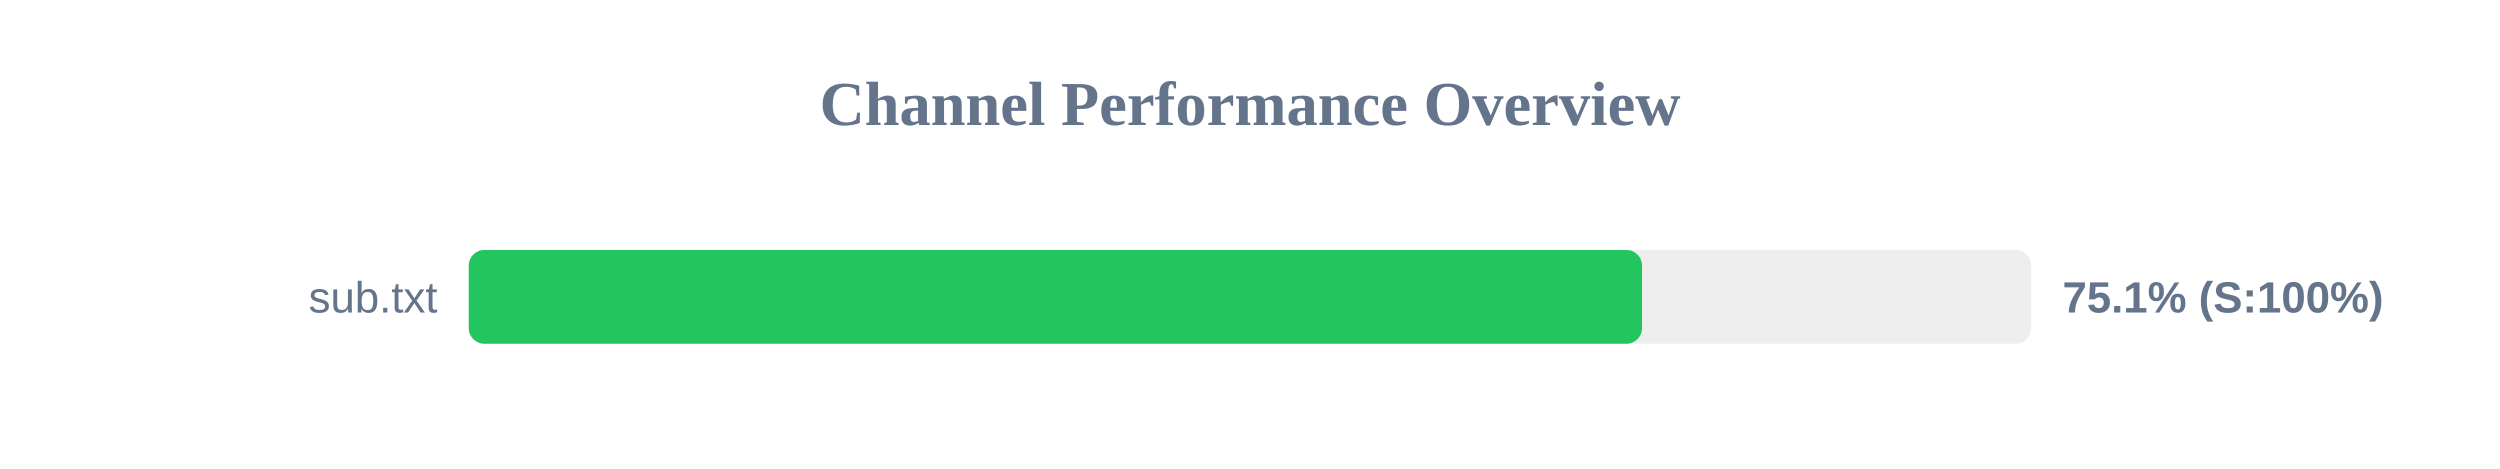
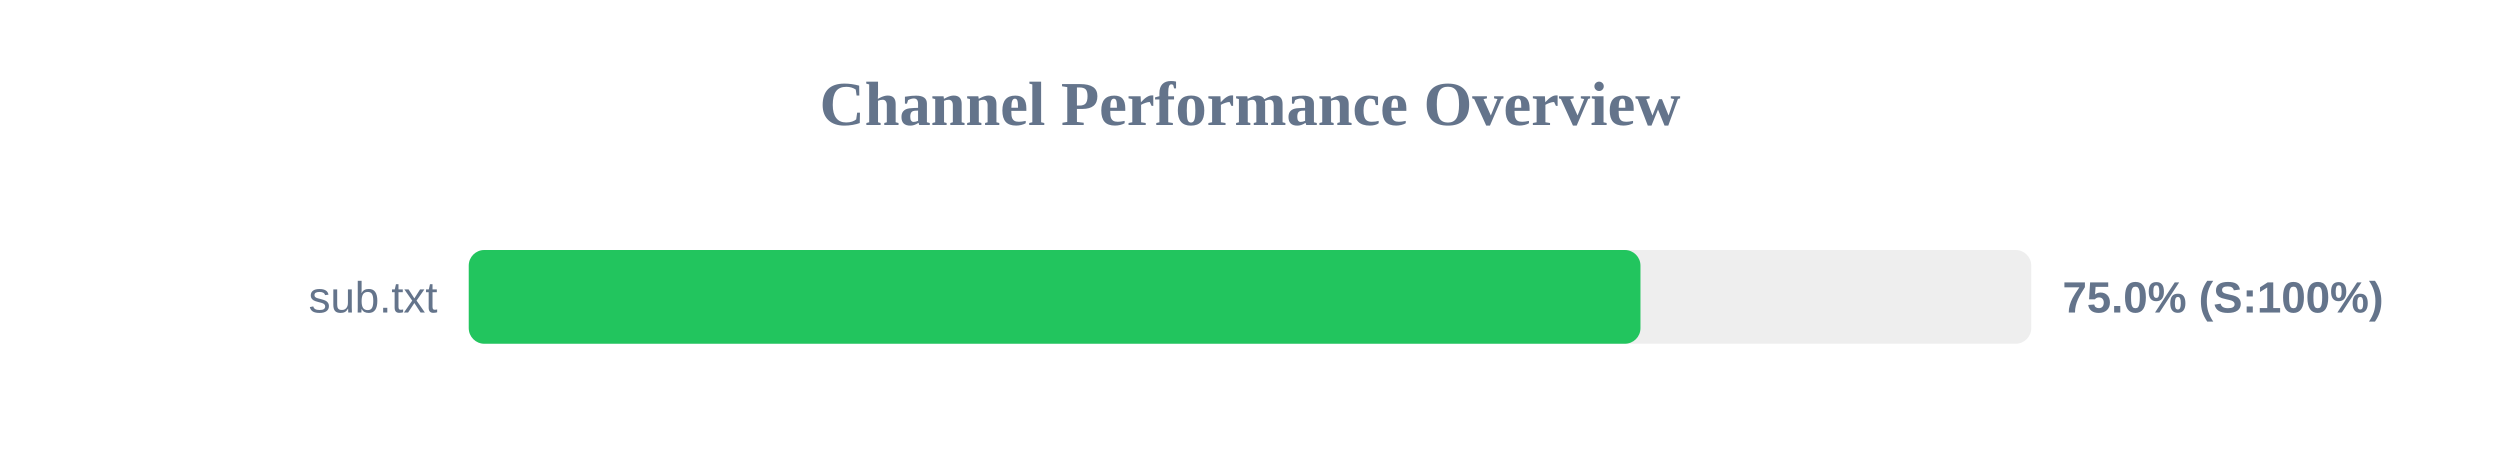
<svg xmlns="http://www.w3.org/2000/svg" width="800" height="150" version="1.1">
  <style>
        .row { font: 14px Arial; fill: #64748b; }
        .score { font: bold 14px Arial; fill: #64748b; }
    </style>
  <text x="400" y="40" text-anchor="middle" font-size="20px" font-weight="bold" fill="#64748b">Channel Performance Overview</text>
  <rect x="150" y="80" width="500" height="30" fill="#eee" rx="5" />
-   <rect x="150" y="80" width="375.45" height="30" fill="#22c55e" rx="5" />
+   <rect x="150" y="80" width="374.95" height="30" fill="#22c55e" rx="5" />
  <text x="140" y="100" text-anchor="end" class="row">sub.txt</text>
-   <text x="660" y="100" text-anchor="start" class="score">75.1% (S:100%)</text>
+   <text x="660" y="100" text-anchor="start" class="score">75.0% (S:100%)</text>
</svg>
